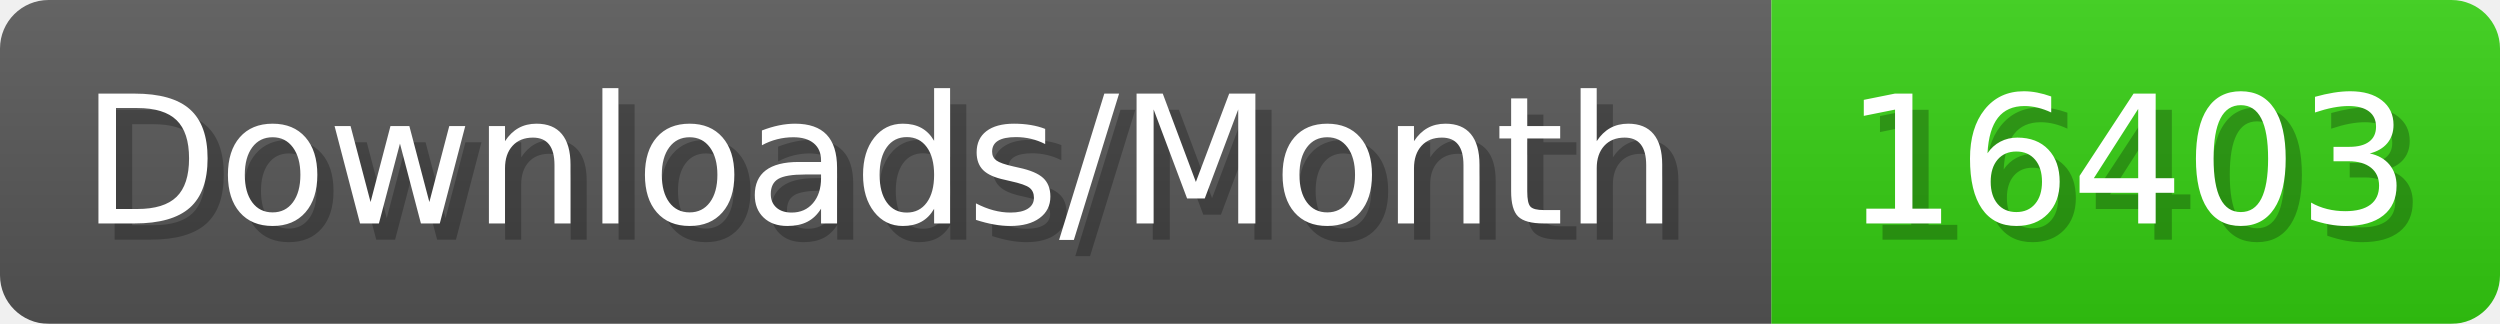
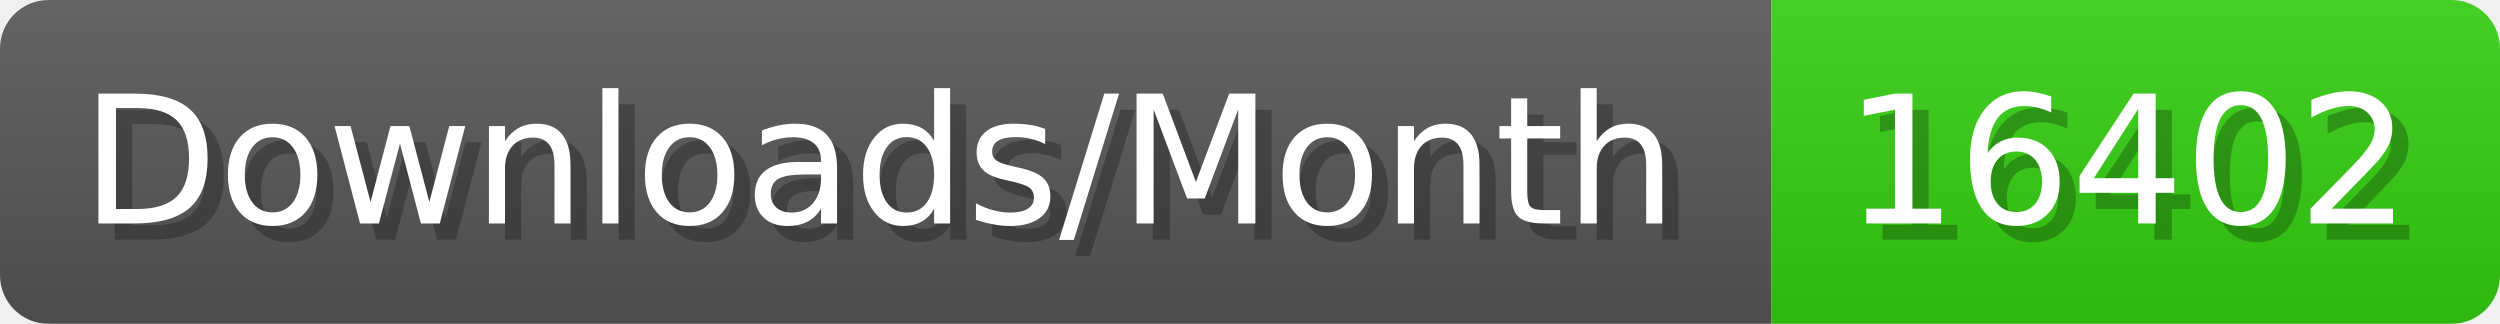
- <svg xmlns="http://www.w3.org/2000/svg" width="154.4" height="20" viewBox="0 0 1544 200" role="img" aria-label="Downloads/Month: 16403">
+ <svg xmlns="http://www.w3.org/2000/svg" width="154.4" height="20" viewBox="0 0 1544 200" role="img" aria-label="Downloads/Month: 16402">
  <linearGradient id="YlXUI" x2="0" y2="100%">
    <stop offset="0" stop-opacity=".1" stop-color="#EEE" />
    <stop offset="1" stop-opacity=".1" />
  </linearGradient>
  <mask id="JHhop">
    <rect width="1544" height="200" rx="30" fill="#FFF" />
  </mask>
  <g mask="url(#JHhop)">
    <rect width="1094" height="200" fill="#555" />
    <rect width="450" height="200" fill="#3C1" x="1094" />
    <rect width="1544" height="200" fill="url(#YlXUI)" />
  </g>
  <g aria-hidden="true" fill="#fff" text-anchor="start" font-family="Verdana,DejaVu Sans,sans-serif" font-size="110">
    <text x="60" y="148" textLength="994" fill="#000" opacity="0.25">Downloads/Month</text>
    <text x="50" y="138" textLength="994">Downloads/Month</text>
-     <text x="1149" y="148" textLength="350" fill="#000" opacity="0.25">16403</text>
-     <text x="1139" y="138" textLength="350">16403</text>
+     <text x="1149" y="148" textLength="350" fill="#000" opacity="0.25">16402</text>
+     <text x="1139" y="138" textLength="350">16402</text>
  </g>
</svg>
